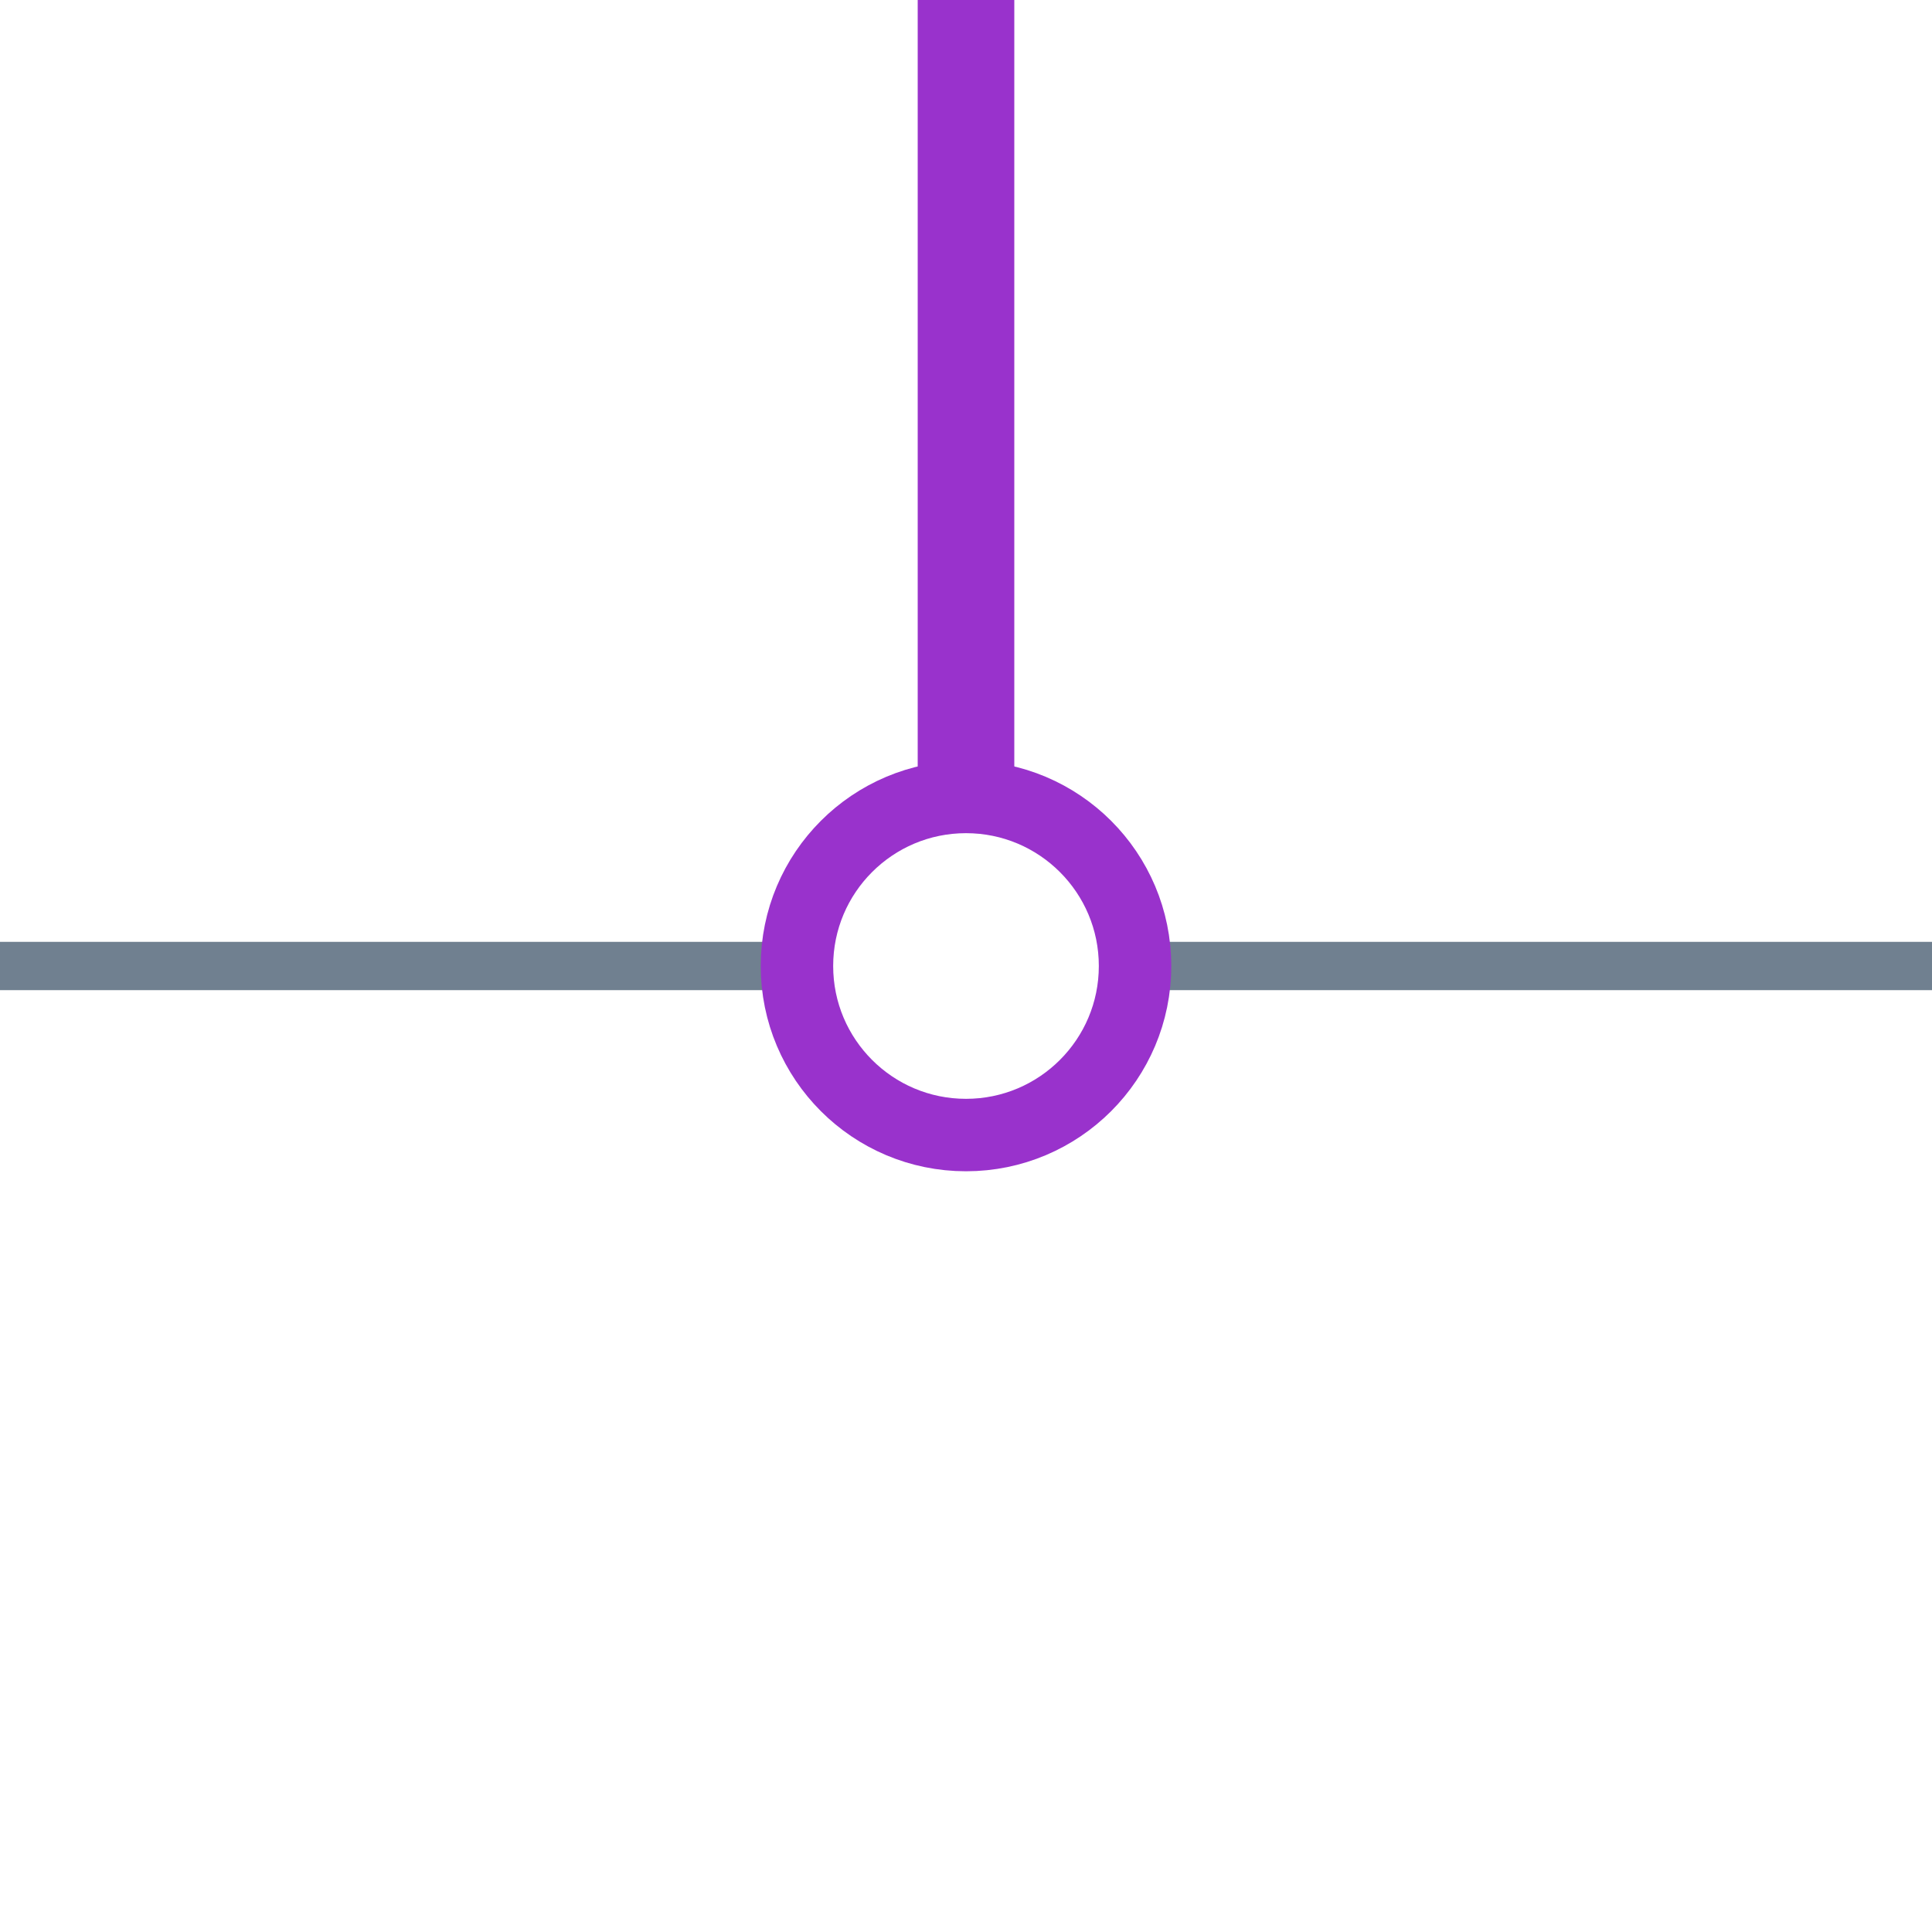
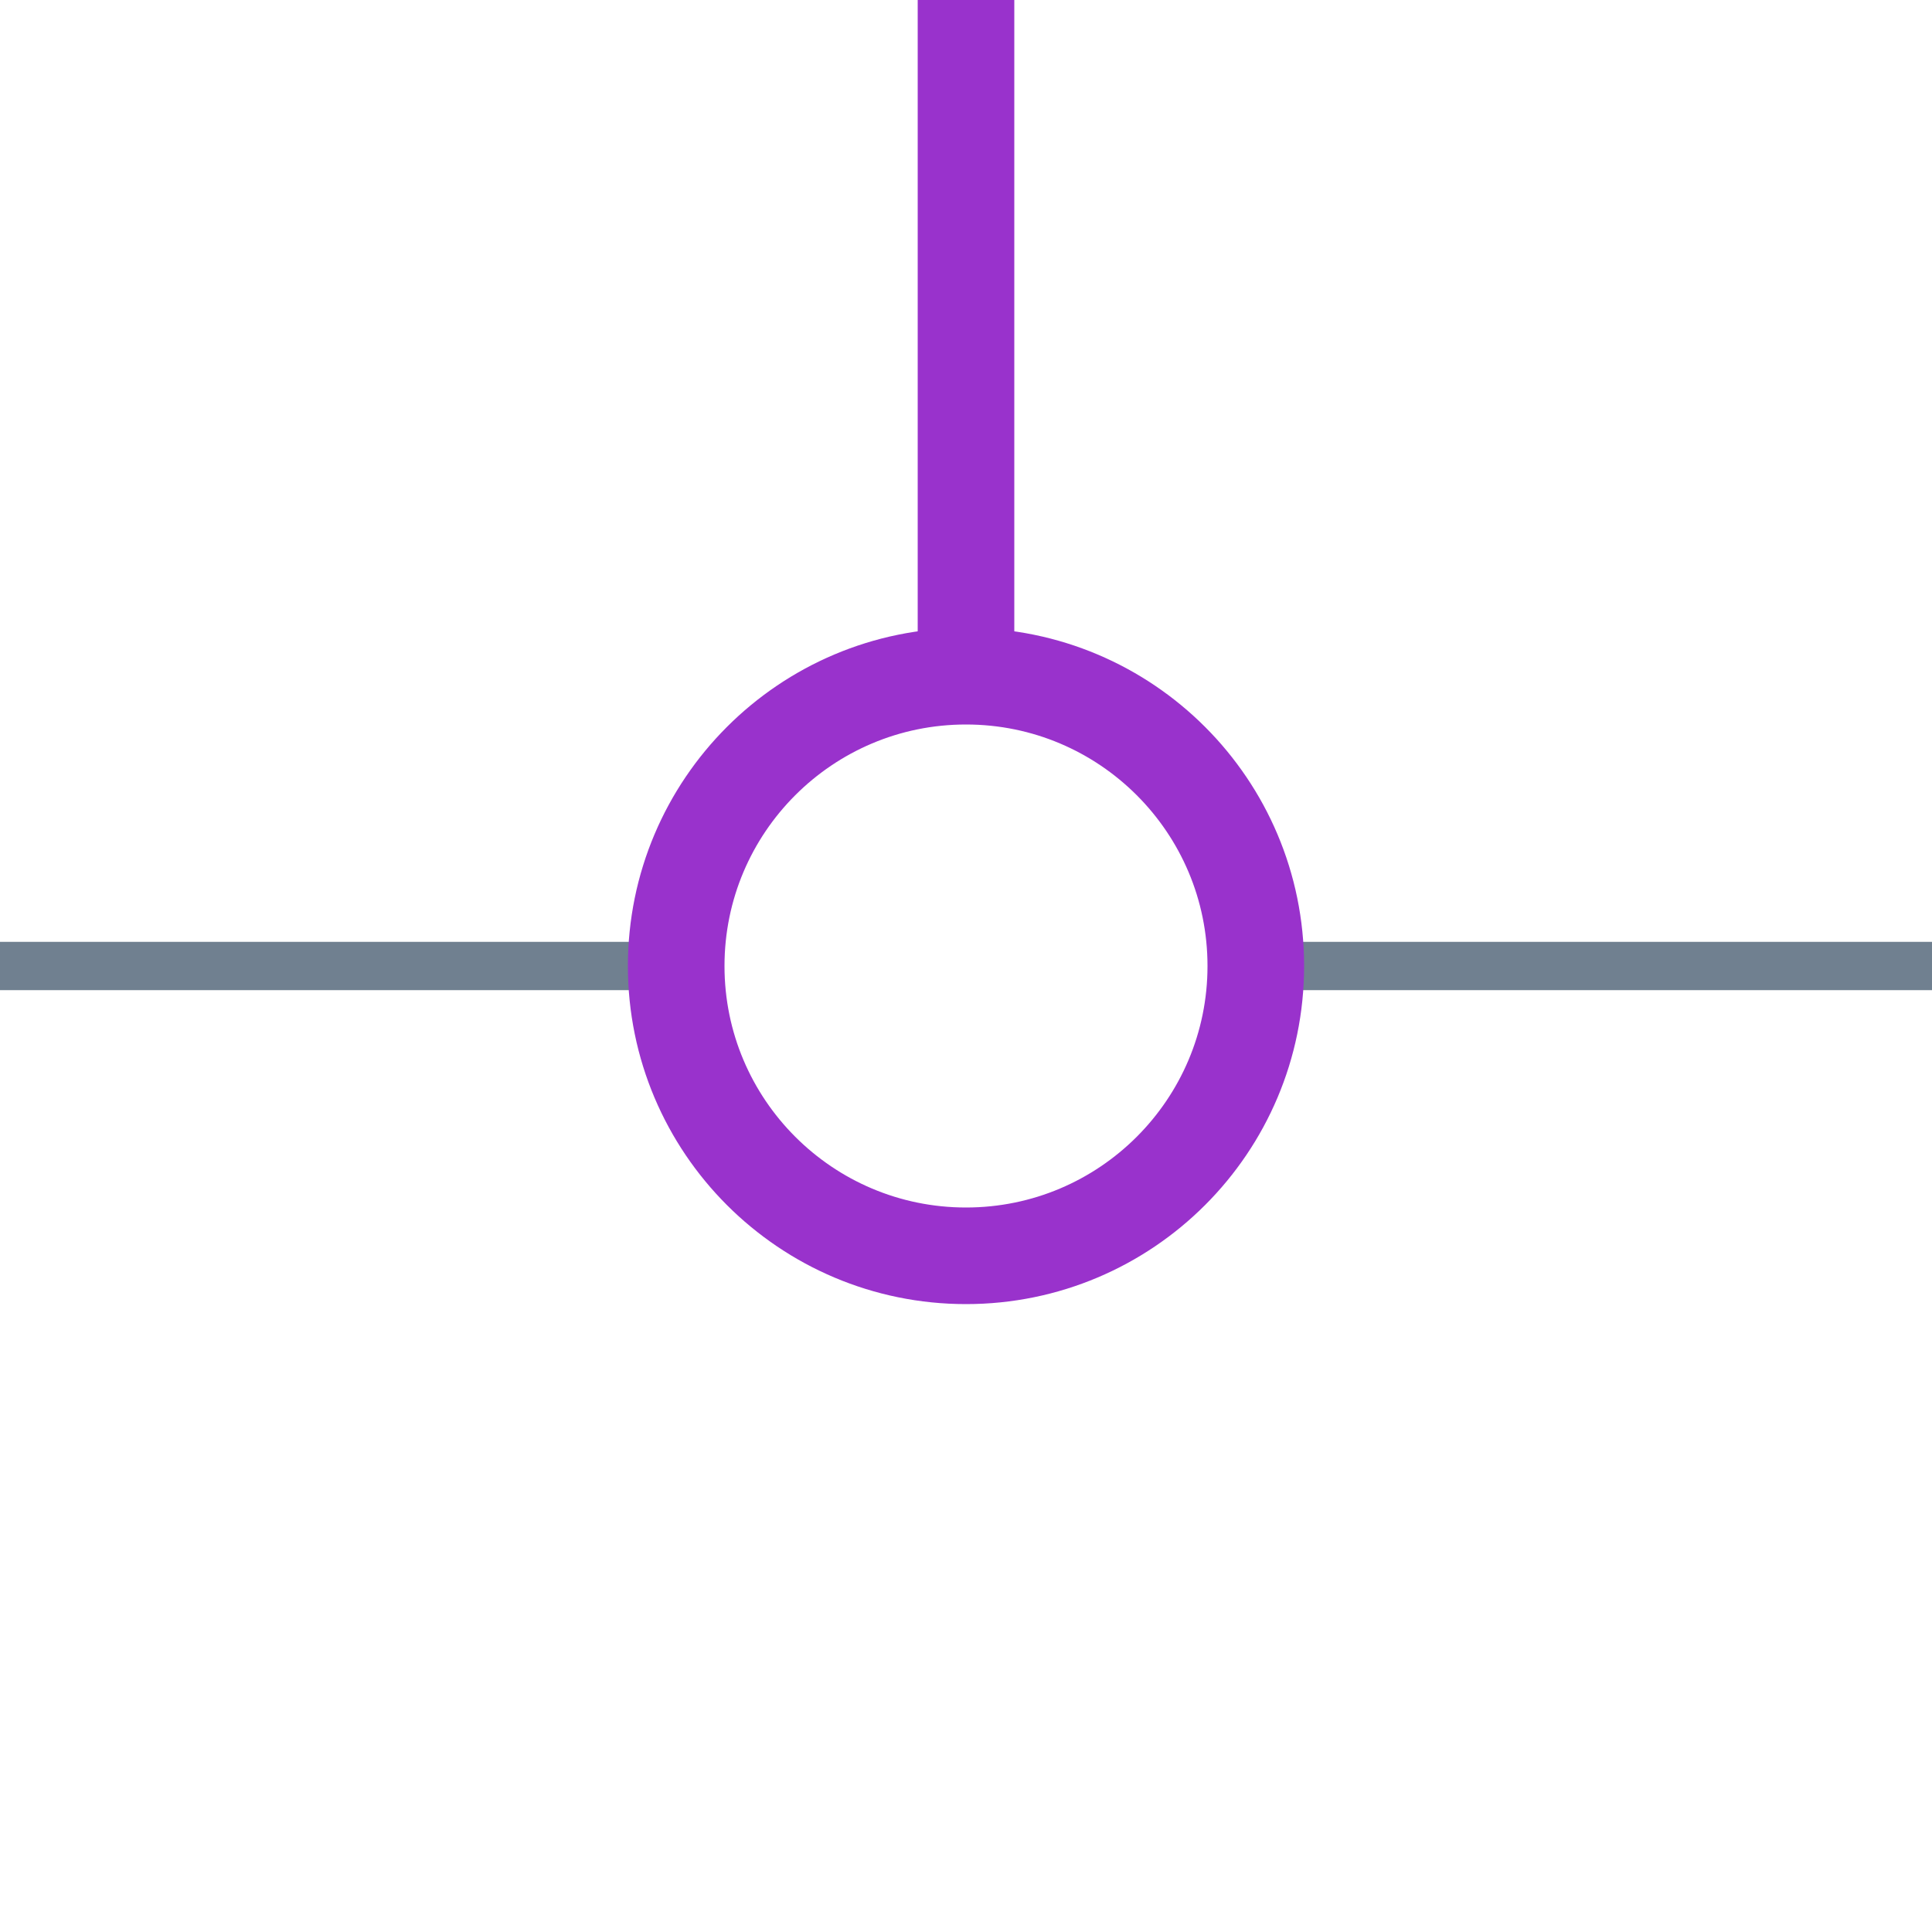
<svg xmlns="http://www.w3.org/2000/svg" width="40" height="40">
  <g>
-     <line x1="23" y1="20" x2="40" y2="20" style="stroke:slategray;stroke-width:1" />
-     <line x1="0" y1="20" x2="17" y2="20" style="stroke:slategray;stroke-width:1" />
-     <circle cx="20" cy="20" r="3.5" style="stroke:darkorchid;stroke-width:1.5;" fill="transparent" />
-     <line x1="20" y1="17" x2="20" y2="0" style="stroke:darkorchid;stroke-width:2; stroke-opacity:1;" />
+     <line x1="26" y1="20" x2="40" y2="20" style="stroke:slategray;stroke-width:1" />
+     <line x1="0" y1="20" x2="14" y2="20" style="stroke:slategray;stroke-width:1" />
+     <circle cx="20" cy="20" r="6" style="stroke:darkorchid;stroke-width:2;" fill="transparent" />
+     <line x1="20" y1="14" x2="20" y2="0" style="stroke:darkorchid;stroke-width:2; stroke-opacity:1;" />
  </g>
</svg>
